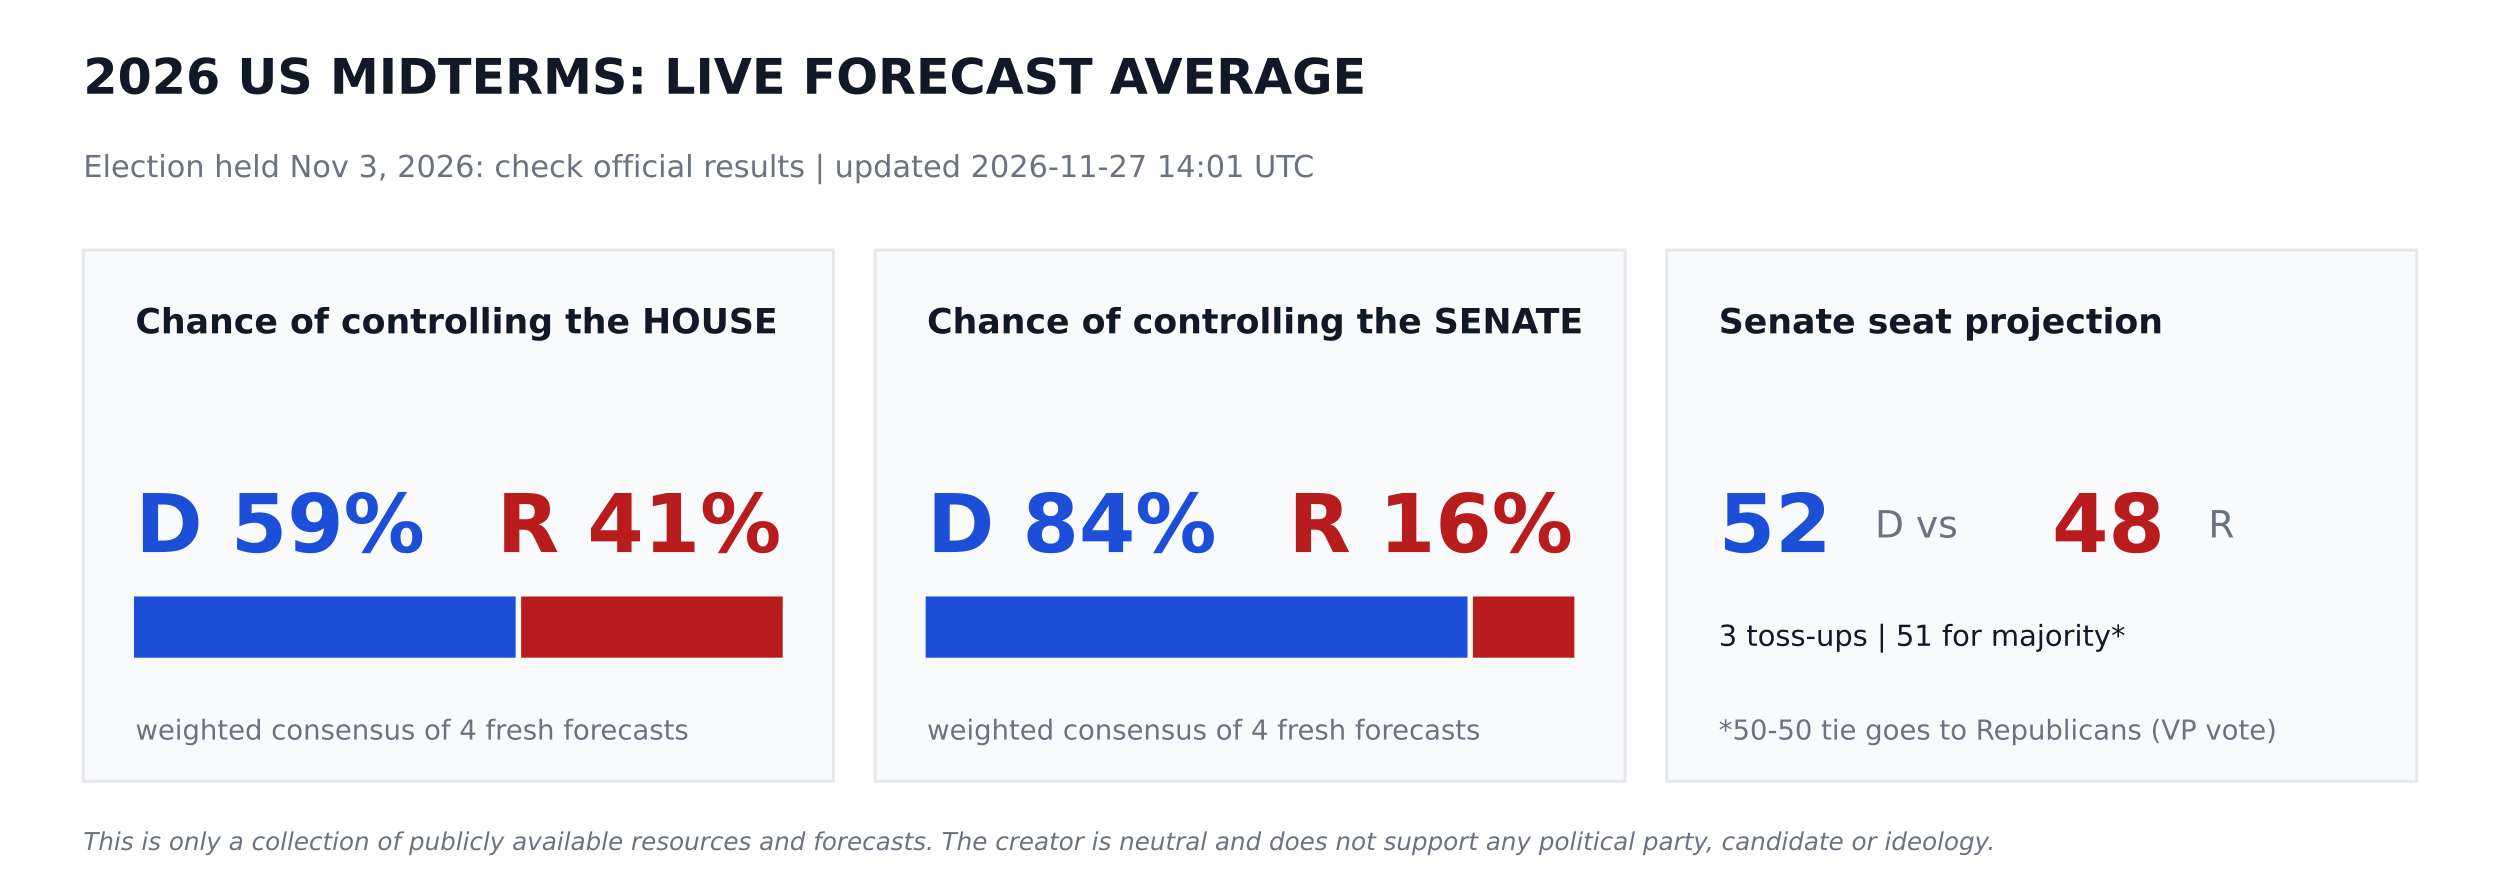
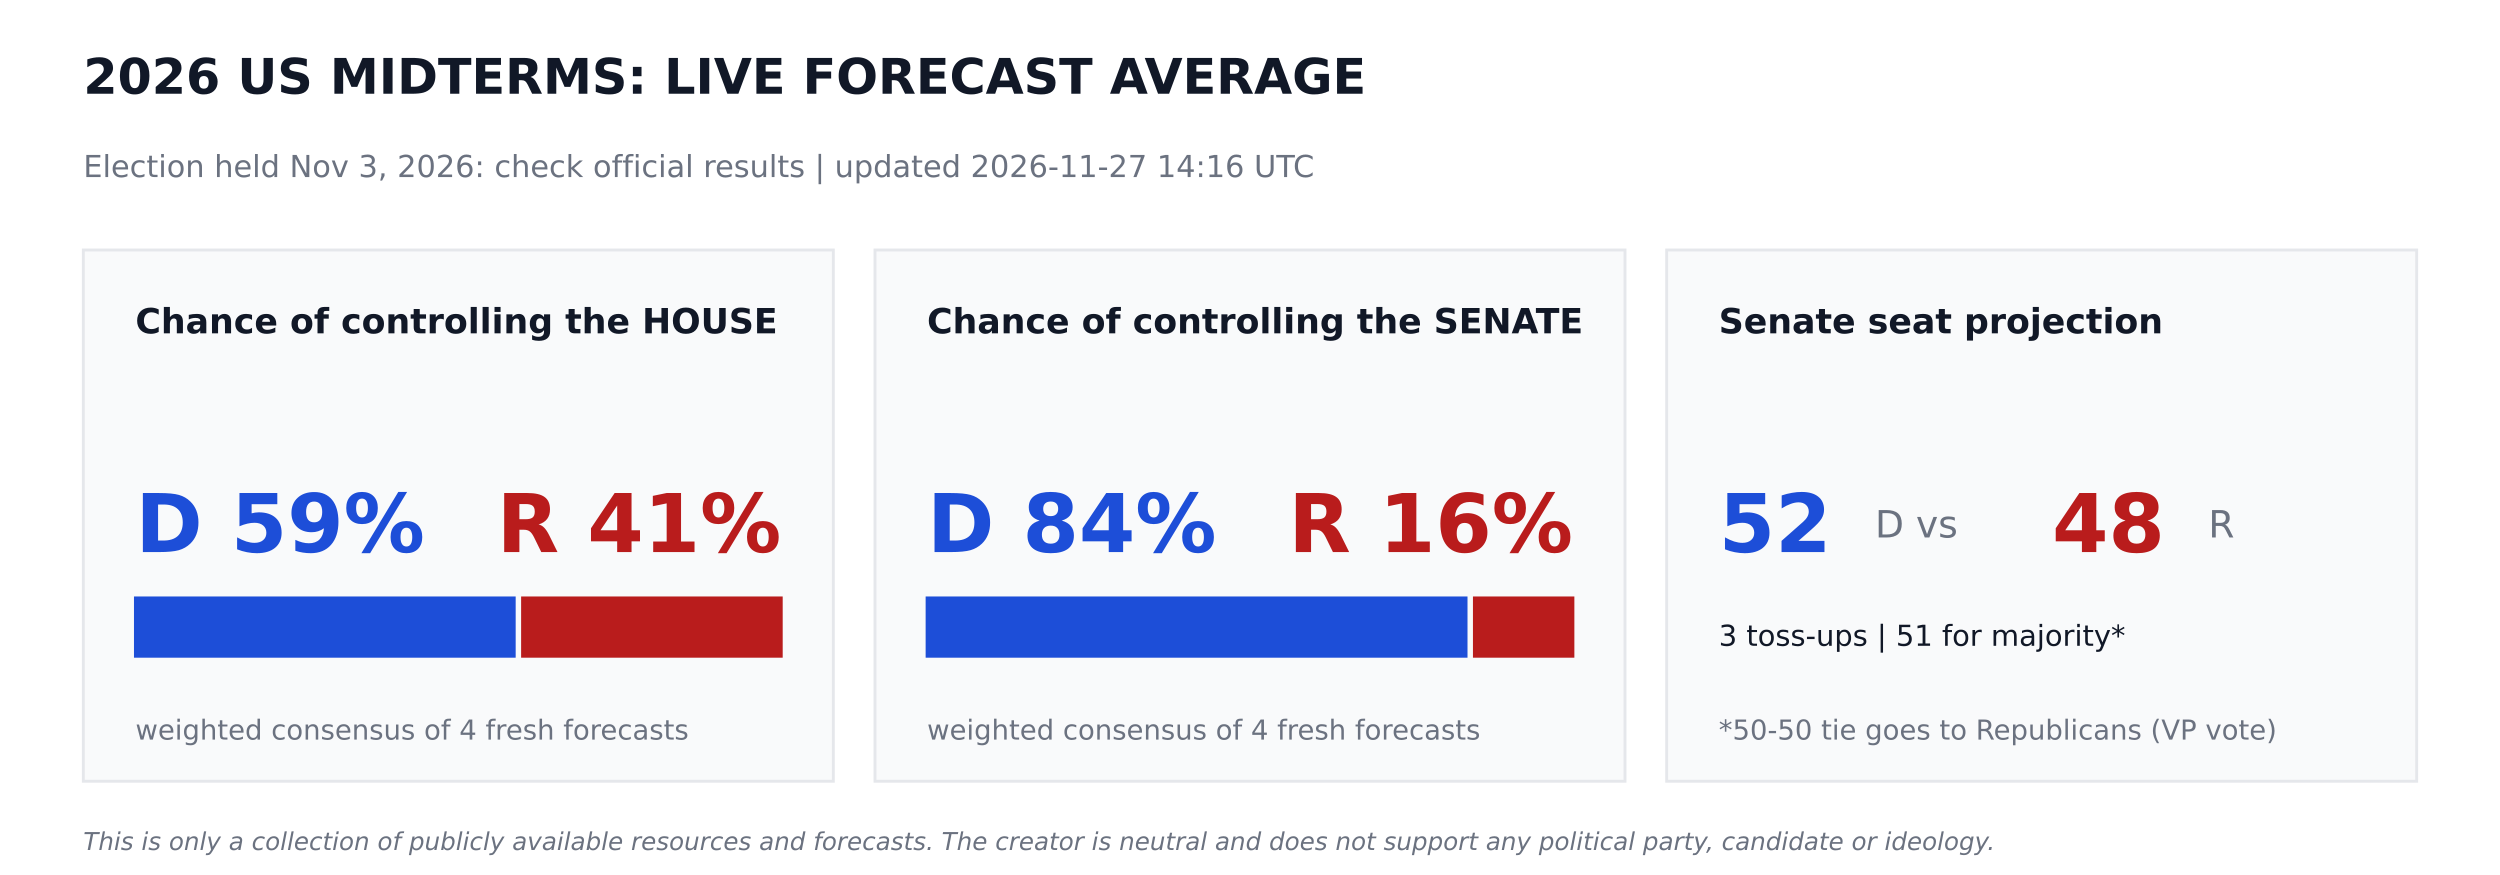
<svg xmlns="http://www.w3.org/2000/svg" width="864pt" height="302.4pt" viewBox="0 0 864 302.4" version="1.1">
  <defs>
    <style type="text/css">*{stroke-linejoin: round; stroke-linecap: butt}</style>
  </defs>
  <g id="figure_1">
    <g id="patch_1">
      <path d="M 0 302.4  L 864 302.4  L 864 0  L 0 0  z " style="fill: #ffffff" />
    </g>
    <g id="axes_1">
      <g id="patch_2">
-         <path d="M 28.8 270  L 288 270  L 288 86.4  L 28.8 86.4  z " clip-path="url(#p38d7ab07f9)" style="fill: #f9fafb; stroke: #e5e7eb; stroke-linejoin: miter" />
+         <path d="M 28.8 270  L 288 270  L 288 86.4  L 28.8 86.4  z " clip-path="url(#p964cf9799e)" style="fill: #f9fafb; stroke: #e5e7eb; stroke-linejoin: miter" />
      </g>
      <g id="patch_3">
-         <path d="M 46.8 226.8  L 177.718 226.8  L 177.718 206.64  L 46.8 206.64  z " clip-path="url(#p38d7ab07f9)" style="fill: #1d4ed8; stroke: #1d4ed8; stroke-linejoin: miter" />
+         <path d="M 46.8 226.8  L 177.718 226.8  L 177.718 206.64  L 46.8 206.64  z " clip-path="url(#p964cf9799e)" style="fill: #1d4ed8; stroke: #1d4ed8; stroke-linejoin: miter" />
      </g>
      <g id="patch_4">
-         <path d="M 180.598 226.8  L 270 226.8  L 270 206.64  L 180.598 206.64  z " clip-path="url(#p38d7ab07f9)" style="fill: #b91c1c; stroke: #b91c1c; stroke-linejoin: miter" />
+         <path d="M 180.598 226.8  L 270 226.8  L 270 206.64  L 180.598 206.64  z " clip-path="url(#p964cf9799e)" style="fill: #b91c1c; stroke: #b91c1c; stroke-linejoin: miter" />
      </g>
      <g id="patch_5">
-         <path d="M 302.4 270  L 561.6 270  L 561.6 86.4  L 302.4 86.4  z " clip-path="url(#p38d7ab07f9)" style="fill: #f9fafb; stroke: #e5e7eb; stroke-linejoin: miter" />
+         <path d="M 302.4 270  L 561.6 270  L 561.6 86.4  L 302.4 86.4  z " clip-path="url(#p964cf9799e)" style="fill: #f9fafb; stroke: #e5e7eb; stroke-linejoin: miter" />
      </g>
      <g id="patch_6">
-         <path d="M 320.4 226.8  L 506.671 226.8  L 506.671 206.64  L 320.4 206.64  z " clip-path="url(#p38d7ab07f9)" style="fill: #1d4ed8; stroke: #1d4ed8; stroke-linejoin: miter" />
+         <path d="M 320.4 226.8  L 506.671 226.8  L 506.671 206.64  L 320.4 206.64  z " clip-path="url(#p964cf9799e)" style="fill: #1d4ed8; stroke: #1d4ed8; stroke-linejoin: miter" />
      </g>
      <g id="patch_7">
-         <path d="M 509.551 226.8  L 543.6 226.8  L 543.6 206.64  L 509.551 206.64  z " clip-path="url(#p38d7ab07f9)" style="fill: #b91c1c; stroke: #b91c1c; stroke-linejoin: miter" />
+         <path d="M 509.551 226.8  L 543.6 226.8  L 543.6 206.64  L 509.551 206.64  z " clip-path="url(#p964cf9799e)" style="fill: #b91c1c; stroke: #b91c1c; stroke-linejoin: miter" />
      </g>
      <g id="patch_8">
-         <path d="M 576 270  L 835.2 270  L 835.2 86.4  L 576 86.4  z " clip-path="url(#p38d7ab07f9)" style="fill: #f9fafb; stroke: #e5e7eb; stroke-linejoin: miter" />
+         <path d="M 576 270  L 835.2 270  L 835.2 86.4  L 576 86.4  z " clip-path="url(#p964cf9799e)" style="fill: #f9fafb; stroke: #e5e7eb; stroke-linejoin: miter" />
      </g>
      <g id="text_1">
        <text style="font-weight: 700; font-size: 17px; font-family: 'DejaVu Sans'; text-anchor: start; fill: #111827" x="28.8" y="32.4" transform="rotate(-0 28.8 32.4)">2026 US MIDTERMS: LIVE FORECAST AVERAGE</text>
      </g>
      <g id="text_2">
-         <text style="font-size: 10.5px; font-family: 'DejaVu Sans'; text-anchor: start; fill: #6b7280" x="28.8" y="61.2" transform="rotate(-0 28.8 61.2)">Election held Nov 3, 2026: check official results   |   updated 2026-11-27 14:01 UTC</text>
+         <text style="font-size: 10.5px; font-family: 'DejaVu Sans'; text-anchor: start; fill: #6b7280" x="28.8" y="61.2" transform="rotate(-0 28.8 61.2)">Election held Nov 3, 2026: check official results   |   updated 2026-11-27 14:16 UTC</text>
      </g>
      <g id="text_3">
        <text style="font-weight: 700; font-size: 12px; font-family: 'DejaVu Sans'; text-anchor: start; fill: #111827" x="46.8" y="115.2" transform="rotate(-0 46.8 115.2)">Chance of controlling the HOUSE</text>
      </g>
      <g id="text_4">
        <text style="font-weight: 700; font-size: 28px; font-family: 'DejaVu Sans'; text-anchor: start; fill: #1d4ed8" x="46.8" y="190.8" transform="rotate(-0 46.8 190.8)">D 59%</text>
      </g>
      <g id="text_5">
        <text style="font-weight: 700; font-size: 28px; font-family: 'DejaVu Sans'; text-anchor: end; fill: #b91c1c" x="270" y="190.8" transform="rotate(-0 270 190.8)">R 41%</text>
      </g>
      <g id="text_6">
        <text style="font-size: 9.5px; font-family: 'DejaVu Sans'; text-anchor: start; fill: #6b7280" x="46.8" y="255.6" transform="rotate(-0 46.8 255.6)">weighted consensus of 4 fresh forecasts</text>
      </g>
      <g id="text_7">
        <text style="font-weight: 700; font-size: 12px; font-family: 'DejaVu Sans'; text-anchor: start; fill: #111827" x="320.4" y="115.2" transform="rotate(-0 320.4 115.2)">Chance of controlling the SENATE</text>
      </g>
      <g id="text_8">
        <text style="font-weight: 700; font-size: 28px; font-family: 'DejaVu Sans'; text-anchor: start; fill: #1d4ed8" x="320.4" y="190.8" transform="rotate(-0 320.4 190.8)">D 84%</text>
      </g>
      <g id="text_9">
        <text style="font-weight: 700; font-size: 28px; font-family: 'DejaVu Sans'; text-anchor: end; fill: #b91c1c" x="543.6" y="190.8" transform="rotate(-0 543.6 190.8)">R 16%</text>
      </g>
      <g id="text_10">
        <text style="font-size: 9.5px; font-family: 'DejaVu Sans'; text-anchor: start; fill: #6b7280" x="320.4" y="255.6" transform="rotate(-0 320.4 255.6)">weighted consensus of 4 fresh forecasts</text>
      </g>
      <g id="text_11">
        <text style="font-weight: 700; font-size: 12px; font-family: 'DejaVu Sans'; text-anchor: start; fill: #111827" x="594" y="115.2" transform="rotate(-0 594 115.2)">Senate seat projection</text>
      </g>
      <g id="text_12">
        <text style="font-weight: 700; font-size: 28px; font-family: 'DejaVu Sans'; text-anchor: start; fill: #1d4ed8" x="594" y="190.8" transform="rotate(-0 594 190.8)">52</text>
      </g>
      <g id="text_13">
        <text style="font-size: 13px; font-family: 'DejaVu Sans'; text-anchor: start; fill: #6b7280" x="648" y="185.76" transform="rotate(-0 648 185.76)">D  vs</text>
      </g>
      <g id="text_14">
        <text style="font-weight: 700; font-size: 28px; font-family: 'DejaVu Sans'; text-anchor: start; fill: #b91c1c" x="709.2" y="190.8" transform="rotate(-0 709.2 190.8)">48</text>
      </g>
      <g id="text_15">
        <text style="font-size: 13px; font-family: 'DejaVu Sans'; text-anchor: start; fill: #6b7280" x="763.2" y="185.76" transform="rotate(-0 763.2 185.76)">R</text>
      </g>
      <g id="text_16">
        <text style="font-size: 10px; font-family: 'DejaVu Sans'; text-anchor: start; fill: #111827" x="594" y="223.2" transform="rotate(-0 594 223.2)">3 toss-ups  |  51 for majority*</text>
      </g>
      <g id="text_17">
        <text style="font-size: 9.5px; font-family: 'DejaVu Sans'; text-anchor: start; fill: #6b7280" x="594" y="255.6" transform="rotate(-0 594 255.6)">*50-50 tie goes to Republicans (VP vote)</text>
      </g>
      <g id="text_18">
        <text style="font-style: italic; font-size: 8.5px; font-family: 'DejaVu Sans'; text-anchor: start; fill: #6b7280" x="28.8" y="293.76" transform="rotate(-0 28.8 293.76)">This is only a collection of publicly available resources and forecasts. The creator is neutral and does not support any political party, candidate or ideology.</text>
      </g>
    </g>
  </g>
  <defs>
-     <clipPath id="p38d7ab07f9">
+     <clipPath id="p964cf9799e">
      <rect x="0" y="0" width="864" height="302.4" />
    </clipPath>
  </defs>
</svg>
